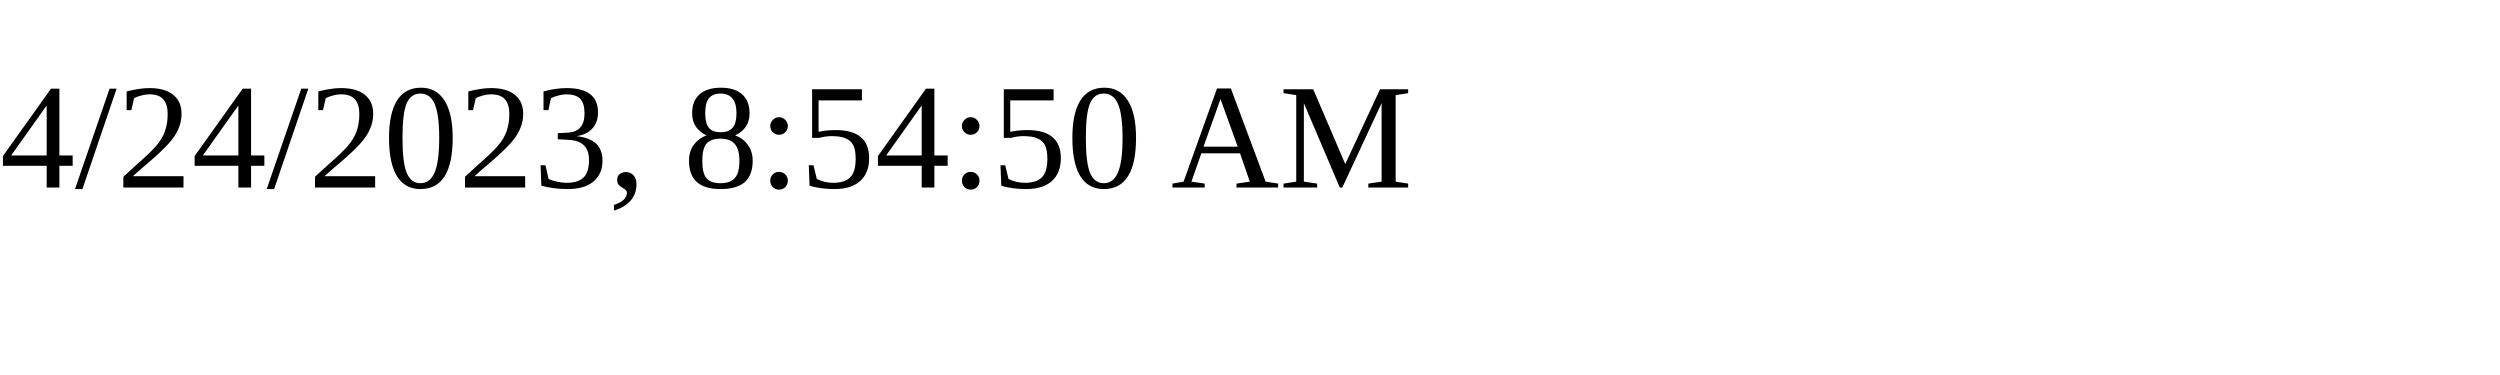
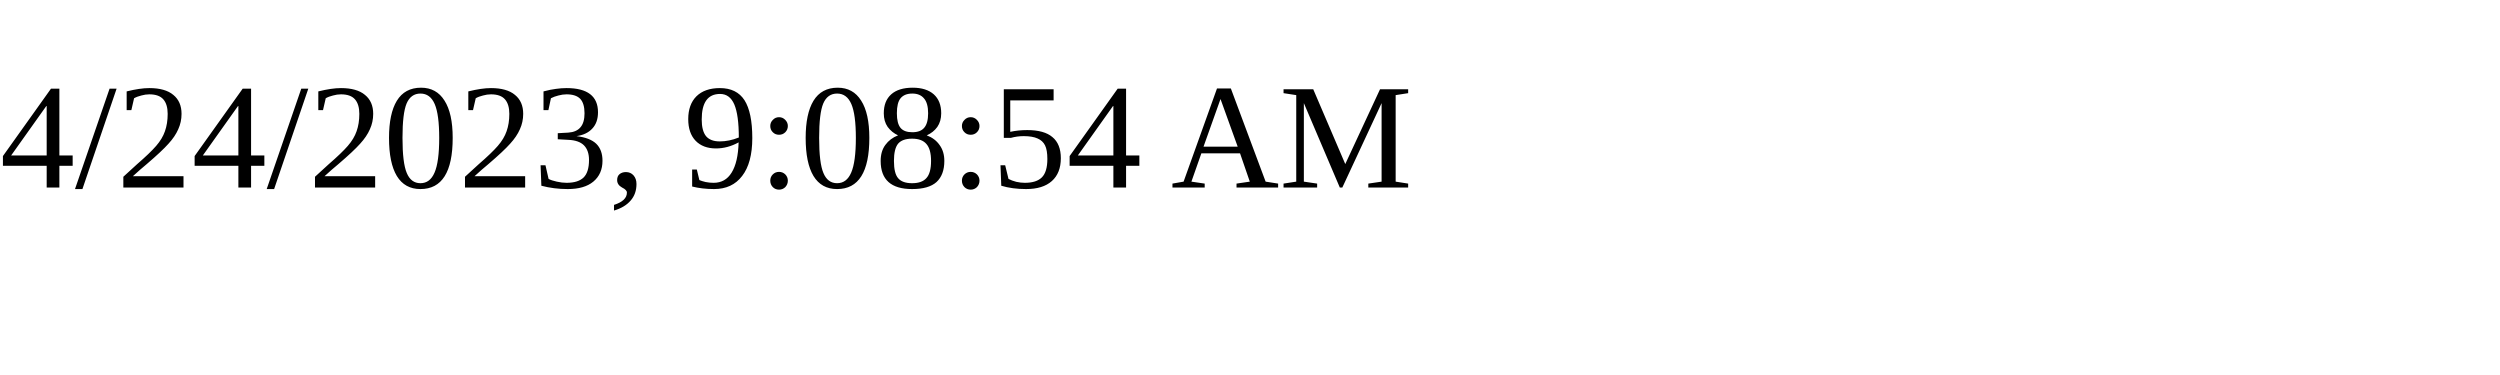
<svg xmlns="http://www.w3.org/2000/svg" height="30" width="200">
-   <text x="0" y="15">4/24/2023, 8:54:50 AM</text>
+   <text x="0" y="15">4/24/2023, 9:08:54 AM</text>
</svg>
